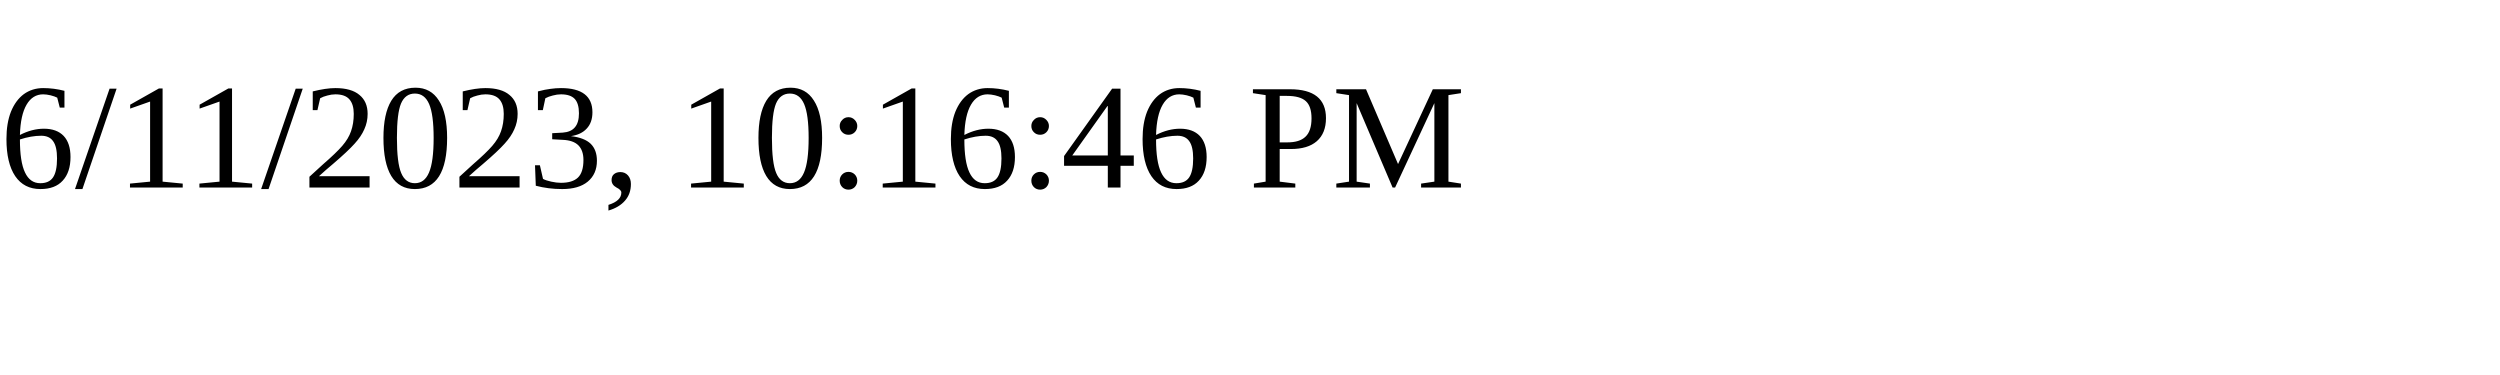
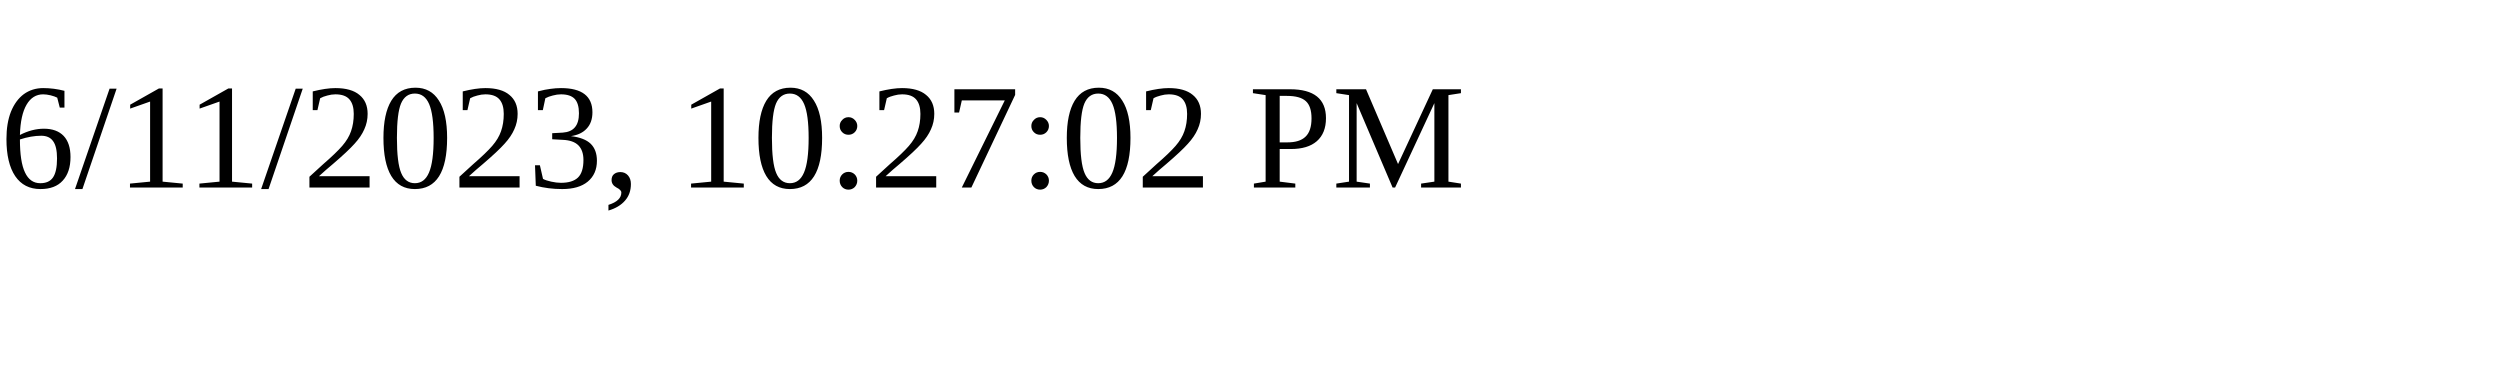
<svg xmlns="http://www.w3.org/2000/svg" height="30" width="200">
-   <text x="0" y="15">6/11/2023, 10:16:46 PM</text>
+   <text x="0" y="15">6/11/2023, 10:27:02 PM</text>
</svg>
